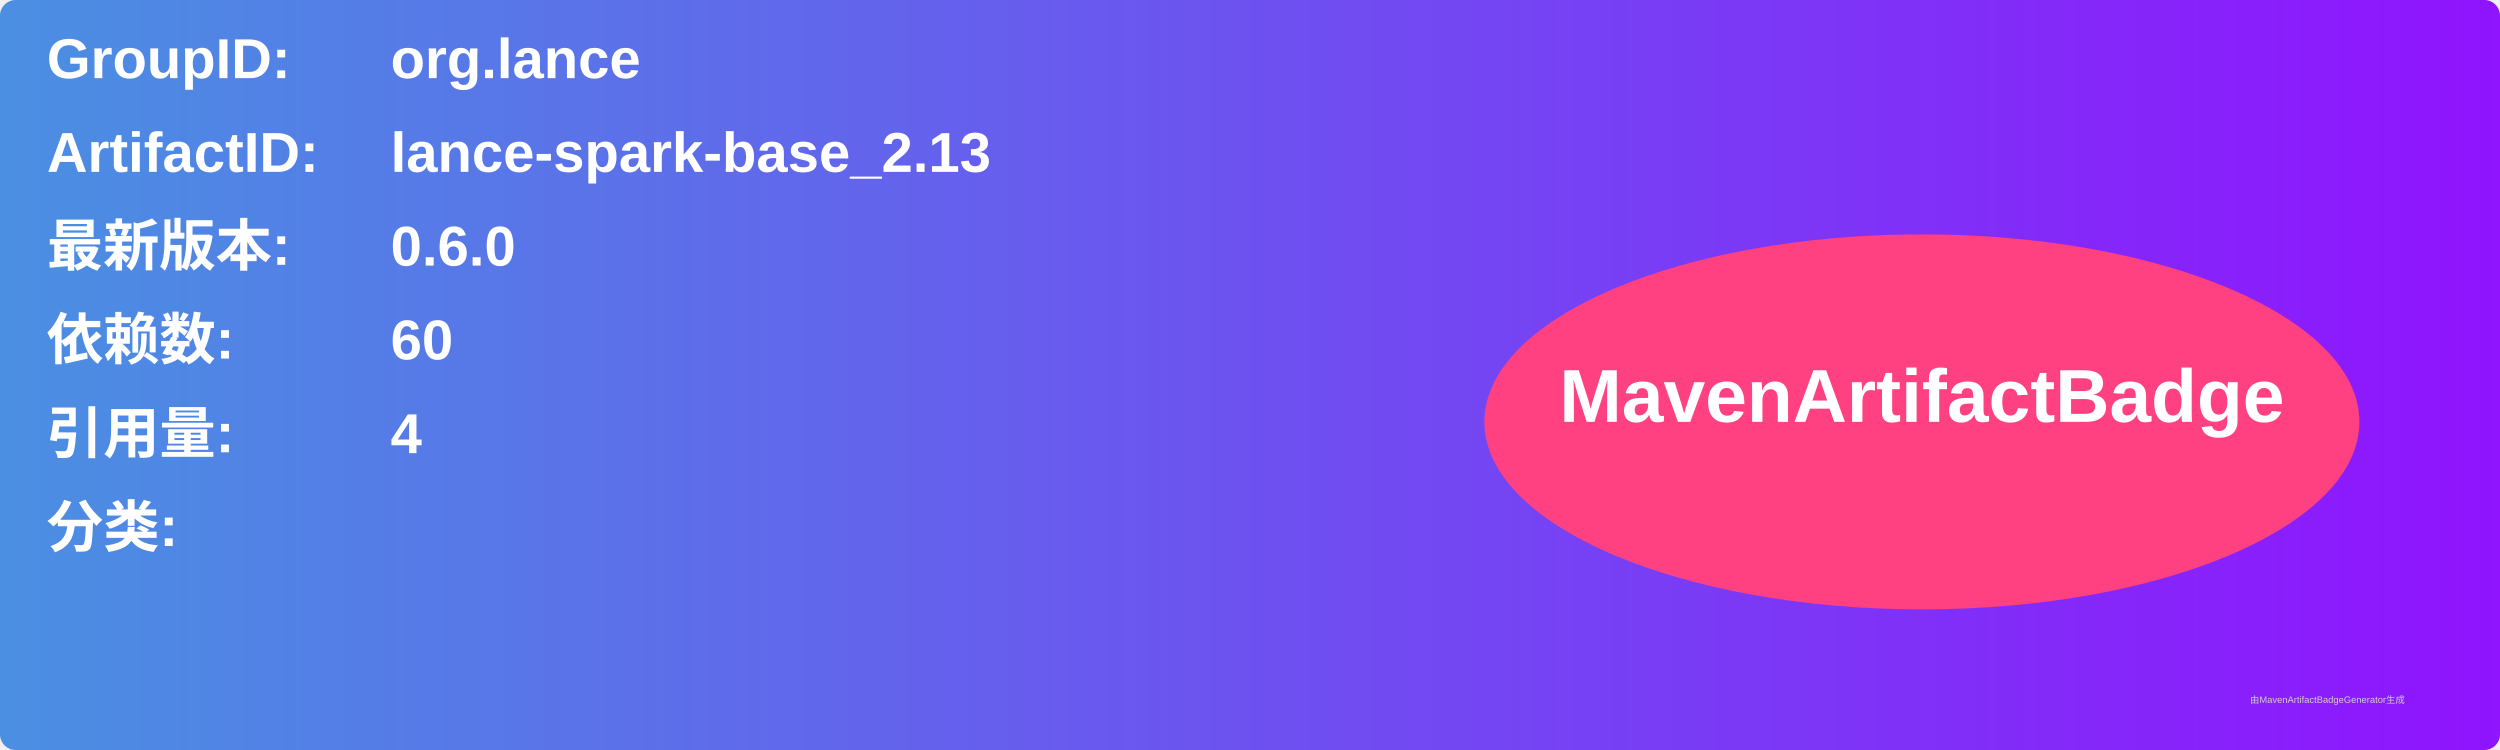
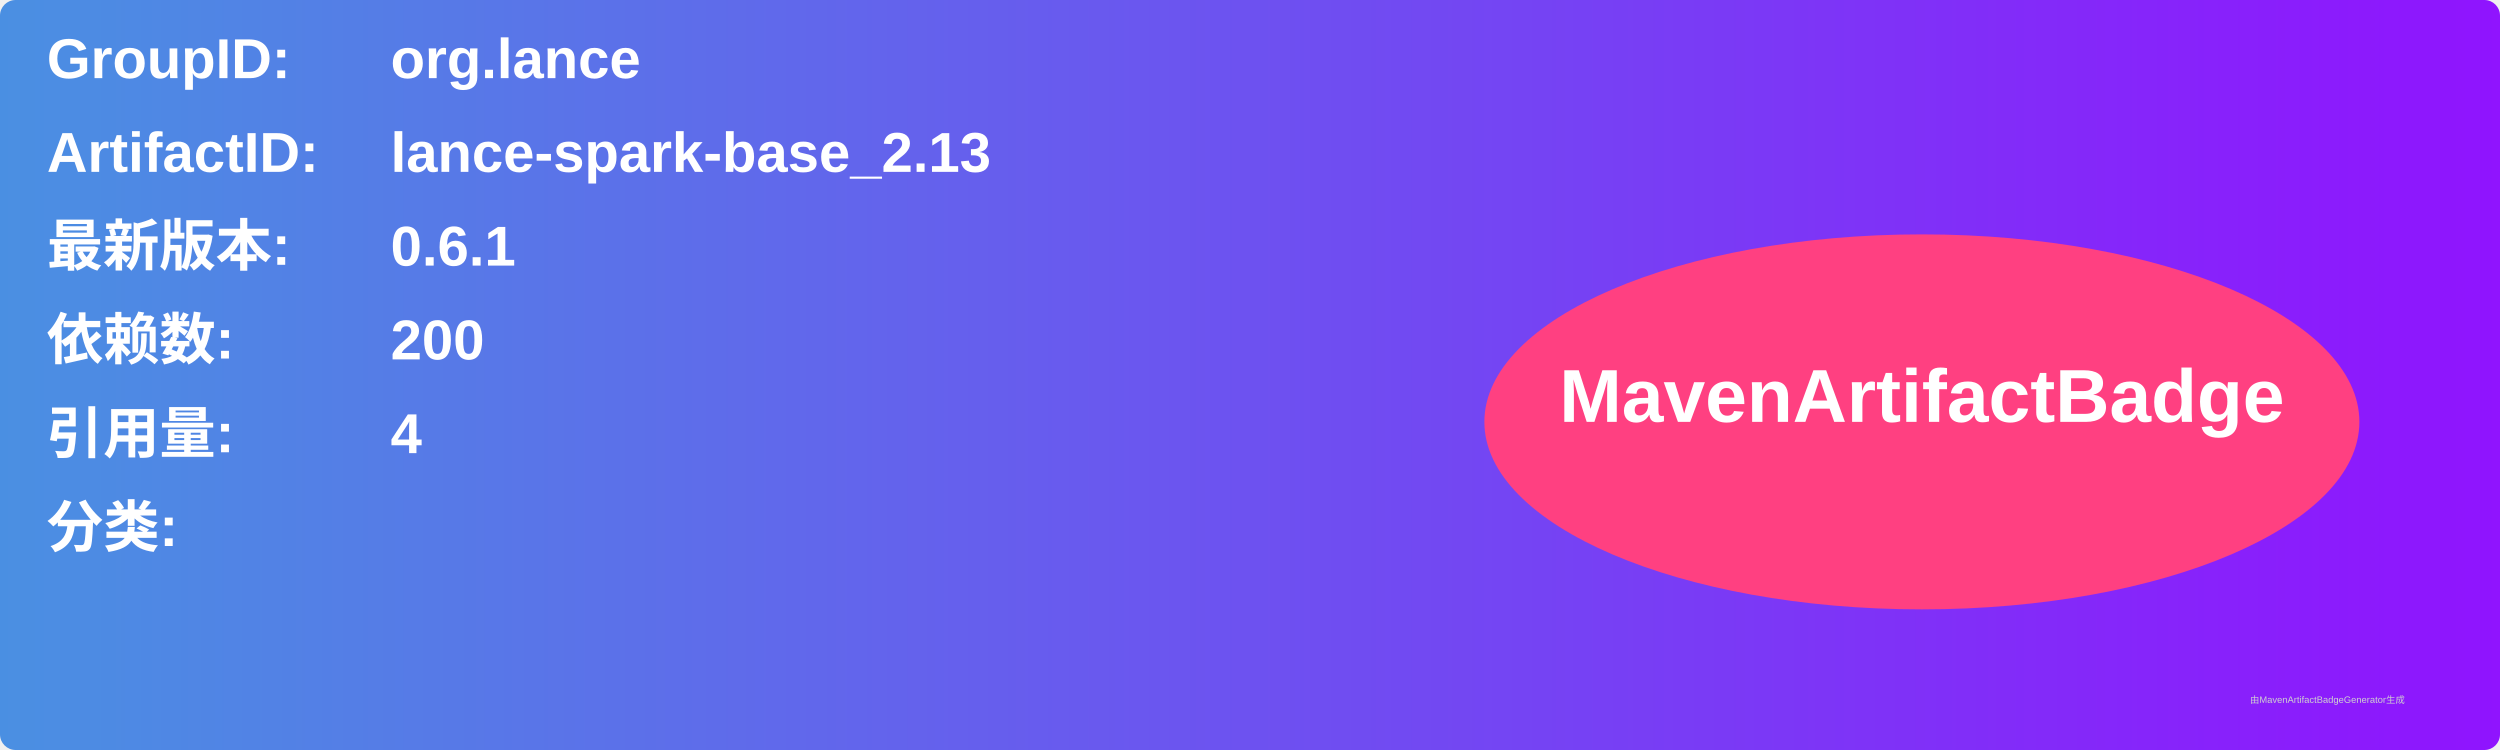
<svg xmlns="http://www.w3.org/2000/svg" width="800" height="240" viewBox="0 0 800 240">
  <linearGradient id="grad" x1="0%" y1="0%" x2="100%" y2="0%">
    <stop offset="0%" stop-color="#4a90e2" />
    <stop offset="100%" stop-color="#9013fe" />
  </linearGradient>
  <rect width="100%" height="100%" rx="5" ry="5" fill="url(#grad)" />
  <g transform="translate(15, 15)">
    <text x="0" y="10" font-family="Arial" font-size="18" fill="white" font-weight="bold" width="260">GroupID:</text>
    <text x="110" y="10" font-family="Arial" font-size="18" fill="white" font-weight="bold" width="460">org.lance</text>
    <text x="0" y="40" font-family="Arial" font-size="18" fill="white" font-weight="bold" width="260">ArtifactID:</text>
    <text x="110" y="40" font-family="Arial" font-size="18" fill="white" font-weight="bold" width="460">lance-spark-base_2.13</text>
    <text x="0" y="70" font-family="Arial" font-size="18" fill="white" font-weight="bold">最新版本:</text>
    <text x="110" y="70" font-family="Arial" font-size="18" fill="white" font-weight="bold">
-       <tspan font-weight="bold">0.6.0</tspan>
+       <tspan font-weight="bold">0.6.1</tspan>
    </text>
    <text x="0" y="100" font-family="Arial" font-size="18" fill="white" font-weight="bold">依赖数: </text>
    <text x="110" y="100" font-family="Arial" font-size="18" fill="white">
-       <tspan font-weight="bold">60</tspan>
+       <tspan font-weight="bold">200</tspan>
    </text>
    <text x="0" y="130" font-family="Arial" font-size="18" fill="white" font-weight="bold">引用量: </text>
    <text x="110" y="130" font-family="Arial" font-size="18" fill="white">
      <tspan font-weight="bold">4</tspan>
    </text>
    <text x="0" y="160" font-family="Arial" font-size="18" fill="white" font-weight="bold">分类:</text>
    <text x="10" y="190" font-family="Arial" font-size="10" fill="white">
      <tspan font-weight="bold" />
    </text>
    <ellipse cx="600" cy="120" rx="140" ry="60" fill="#ff4081" />
    <text x="600" y="120" text-anchor="middle" font-family="Arial" font-size="24" fill="white" font-weight="bold">MavenArtifactBadge</text>
  </g>
  <text x="720" y="225" font-family="Arial" font-size="3" fill="#d0d0d0">由MavenArtifactBadgeGenerator生成</text>
</svg>
